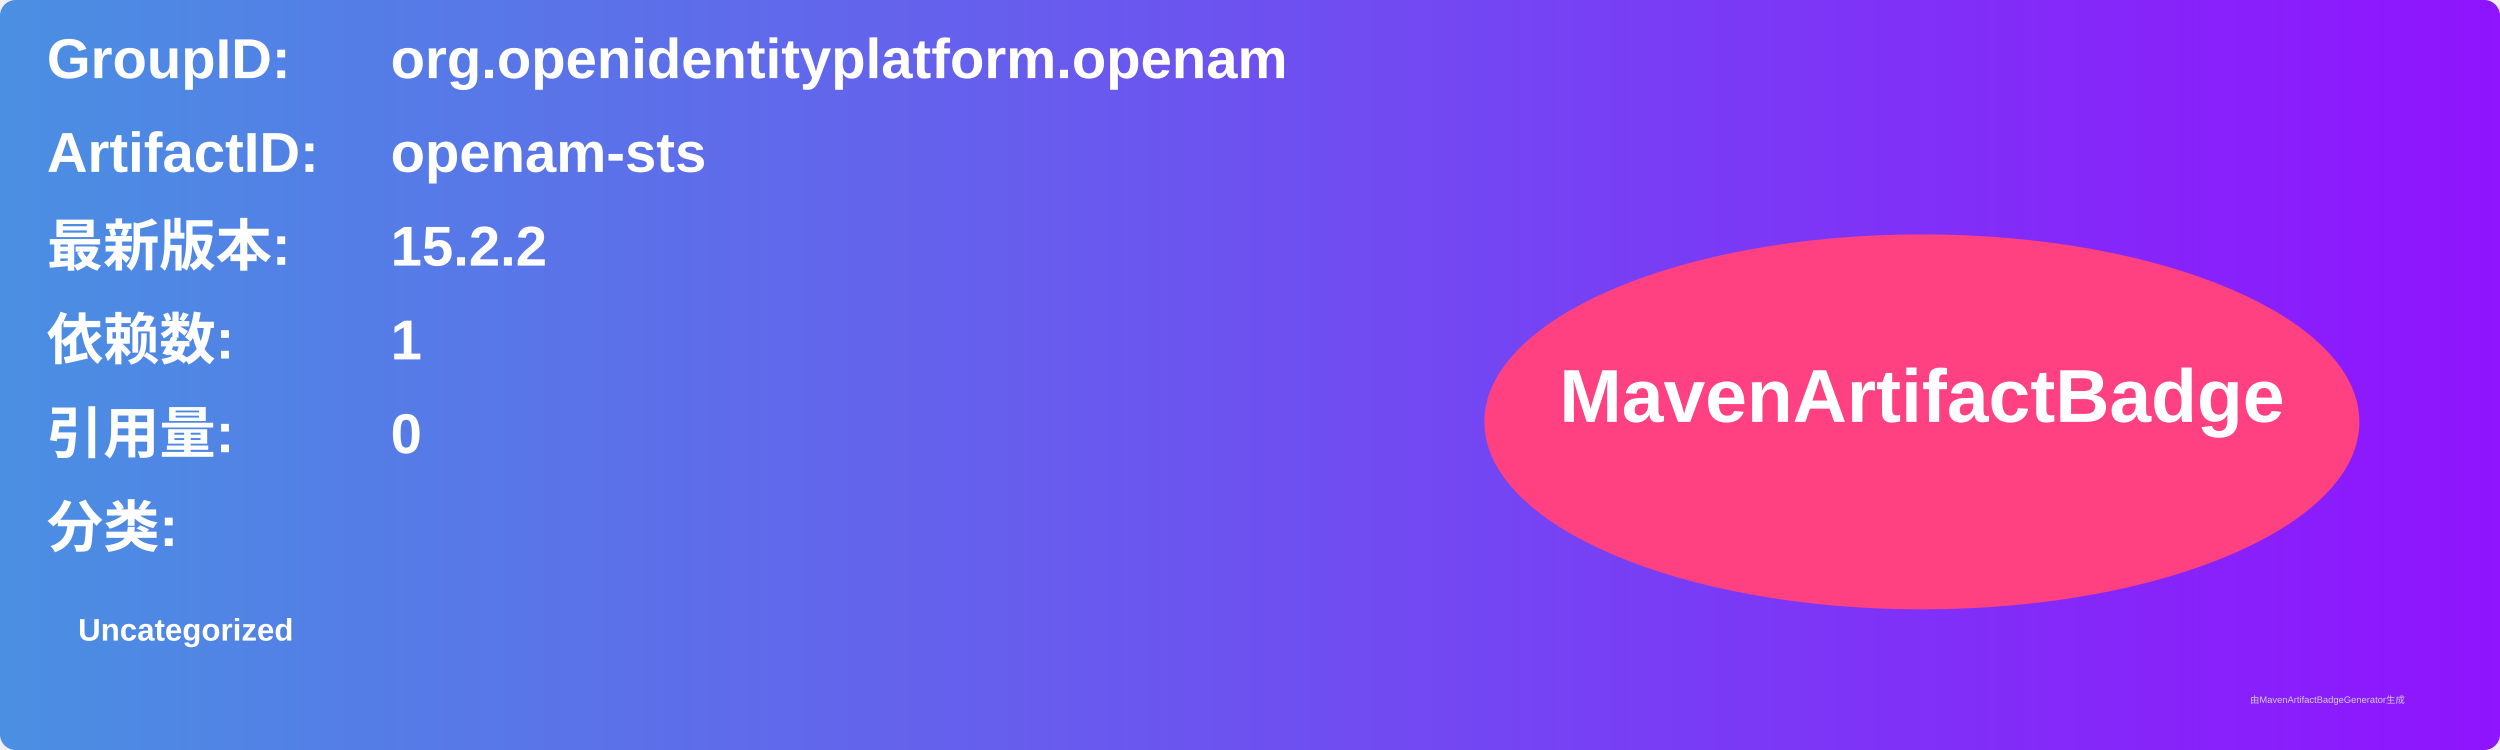
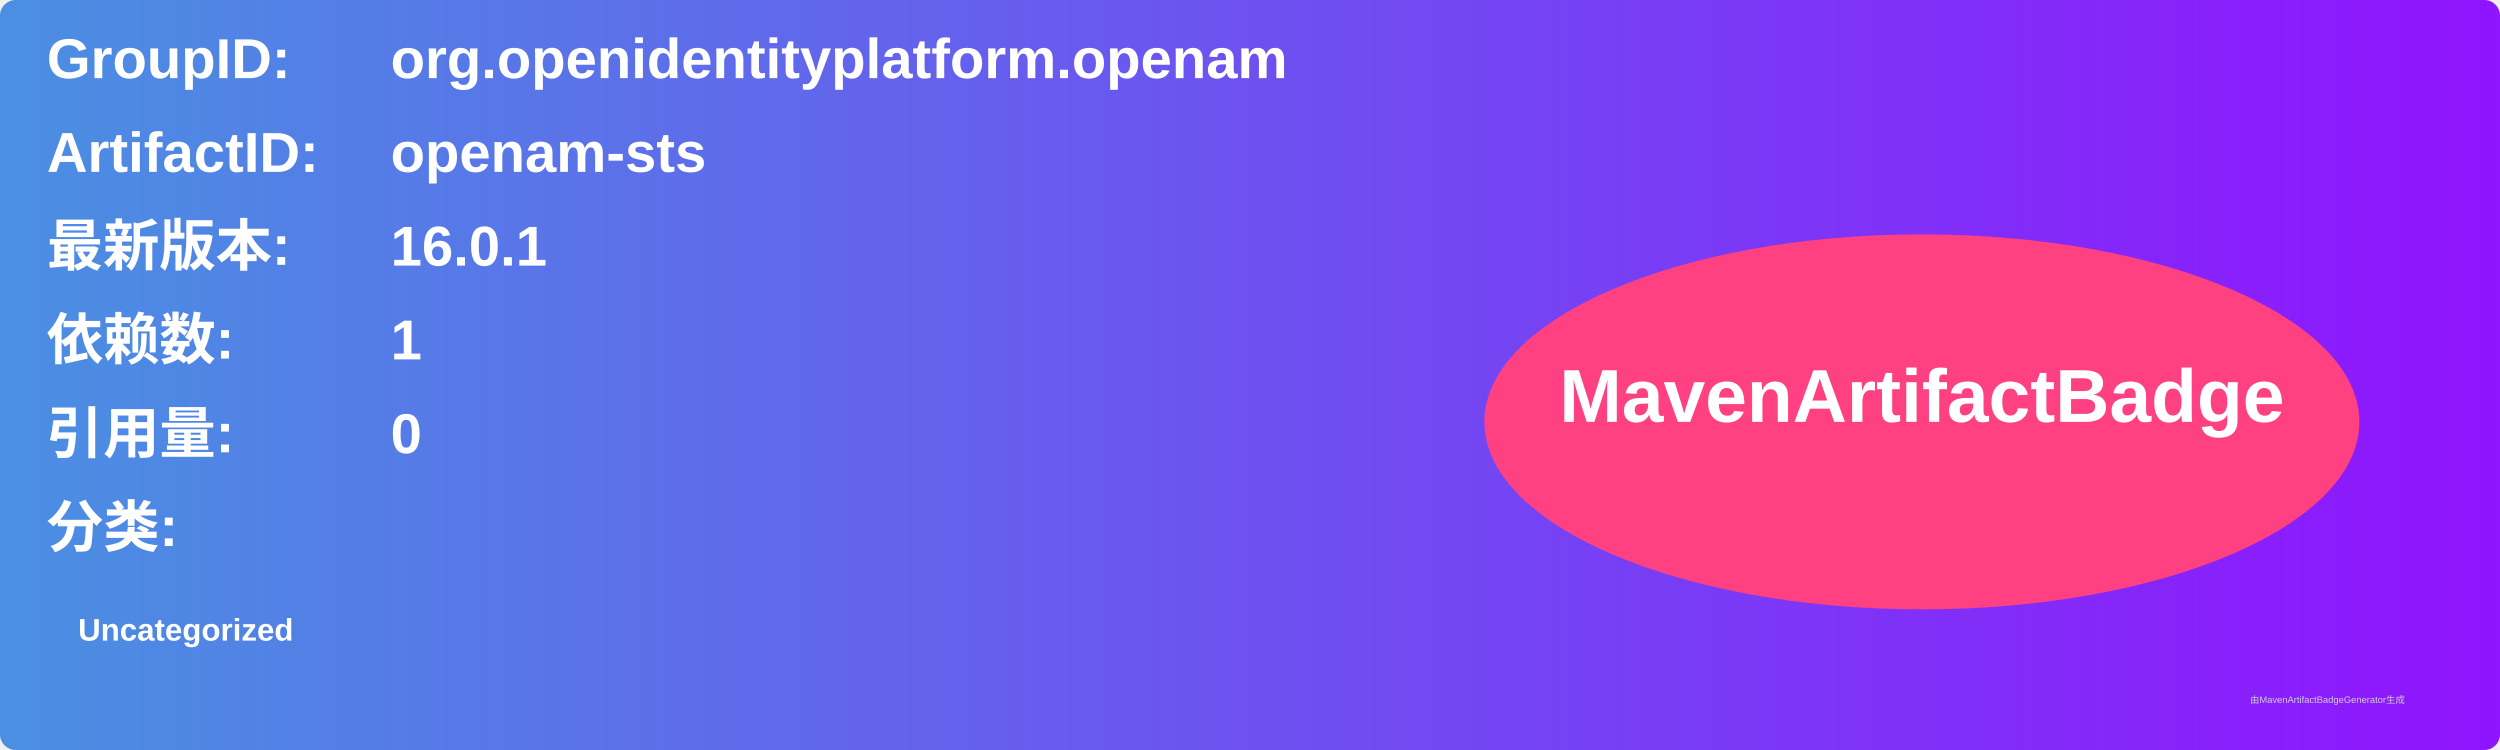
<svg xmlns="http://www.w3.org/2000/svg" width="800" height="240" viewBox="0 0 800 240">
  <linearGradient id="grad" x1="0%" y1="0%" x2="100%" y2="0%">
    <stop offset="0%" stop-color="#4a90e2" />
    <stop offset="100%" stop-color="#9013fe" />
  </linearGradient>
  <rect width="100%" height="100%" rx="5" ry="5" fill="url(#grad)" />
  <g transform="translate(15, 15)">
    <text x="0" y="10" font-family="Arial" font-size="18" fill="white" font-weight="bold" width="260">GroupID:</text>
    <text x="110" y="10" font-family="Arial" font-size="18" fill="white" font-weight="bold" width="460">org.openidentityplatform.openam</text>
    <text x="0" y="40" font-family="Arial" font-size="18" fill="white" font-weight="bold" width="260">ArtifactID:</text>
    <text x="110" y="40" font-family="Arial" font-size="18" fill="white" font-weight="bold" width="460">openam-sts</text>
    <text x="0" y="70" font-family="Arial" font-size="18" fill="white" font-weight="bold">最新版本:</text>
    <text x="110" y="70" font-family="Arial" font-size="18" fill="white" font-weight="bold">
-       <tspan font-weight="bold">15.2.2</tspan>
+       <tspan font-weight="bold">16.0.1</tspan>
    </text>
    <text x="0" y="100" font-family="Arial" font-size="18" fill="white" font-weight="bold">依赖数: </text>
    <text x="110" y="100" font-family="Arial" font-size="18" fill="white">
      <tspan font-weight="bold">1</tspan>
    </text>
    <text x="0" y="130" font-family="Arial" font-size="18" fill="white" font-weight="bold">引用量: </text>
    <text x="110" y="130" font-family="Arial" font-size="18" fill="white">
      <tspan font-weight="bold">0</tspan>
    </text>
    <text x="0" y="160" font-family="Arial" font-size="18" fill="white" font-weight="bold">分类:</text>
    <text x="10" y="190" font-family="Arial" font-size="10" fill="white">
      <tspan font-weight="bold">Uncategorized</tspan>
    </text>
    <ellipse cx="600" cy="120" rx="140" ry="60" fill="#ff4081" />
    <text x="600" y="120" text-anchor="middle" font-family="Arial" font-size="24" fill="white" font-weight="bold">MavenArtifactBadge</text>
  </g>
  <text x="720" y="225" font-family="Arial" font-size="3" fill="#d0d0d0">由MavenArtifactBadgeGenerator生成</text>
</svg>
